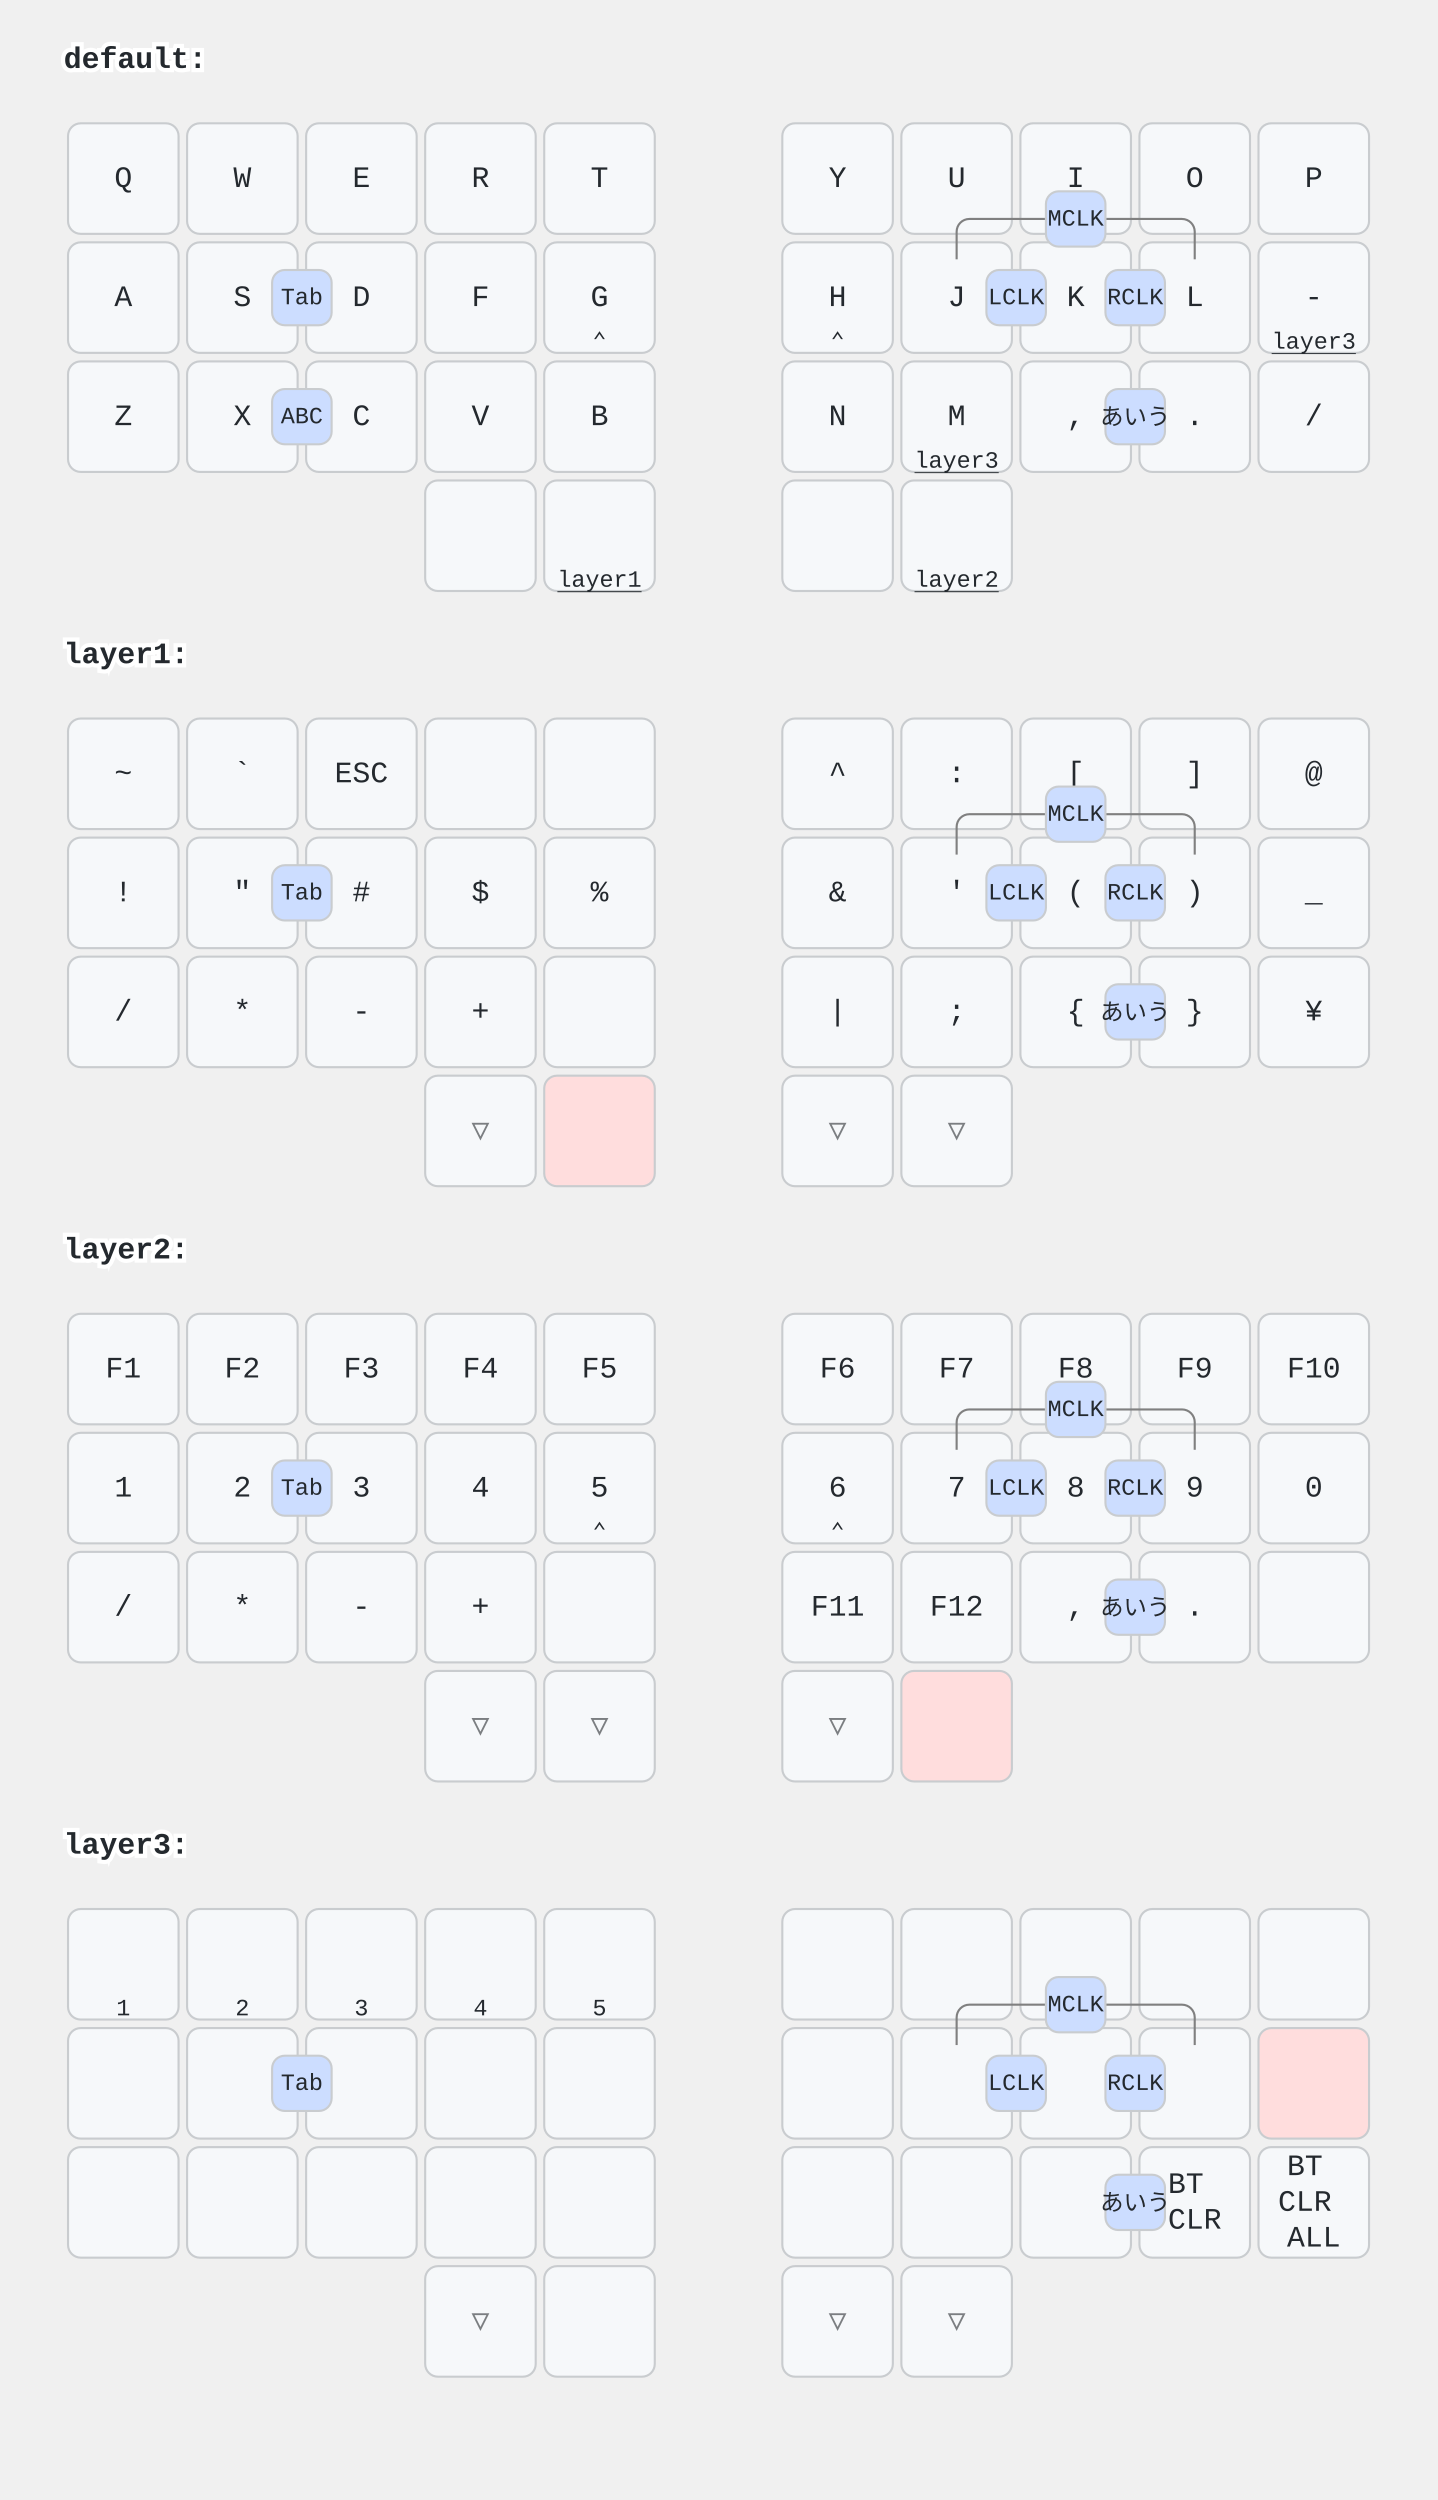
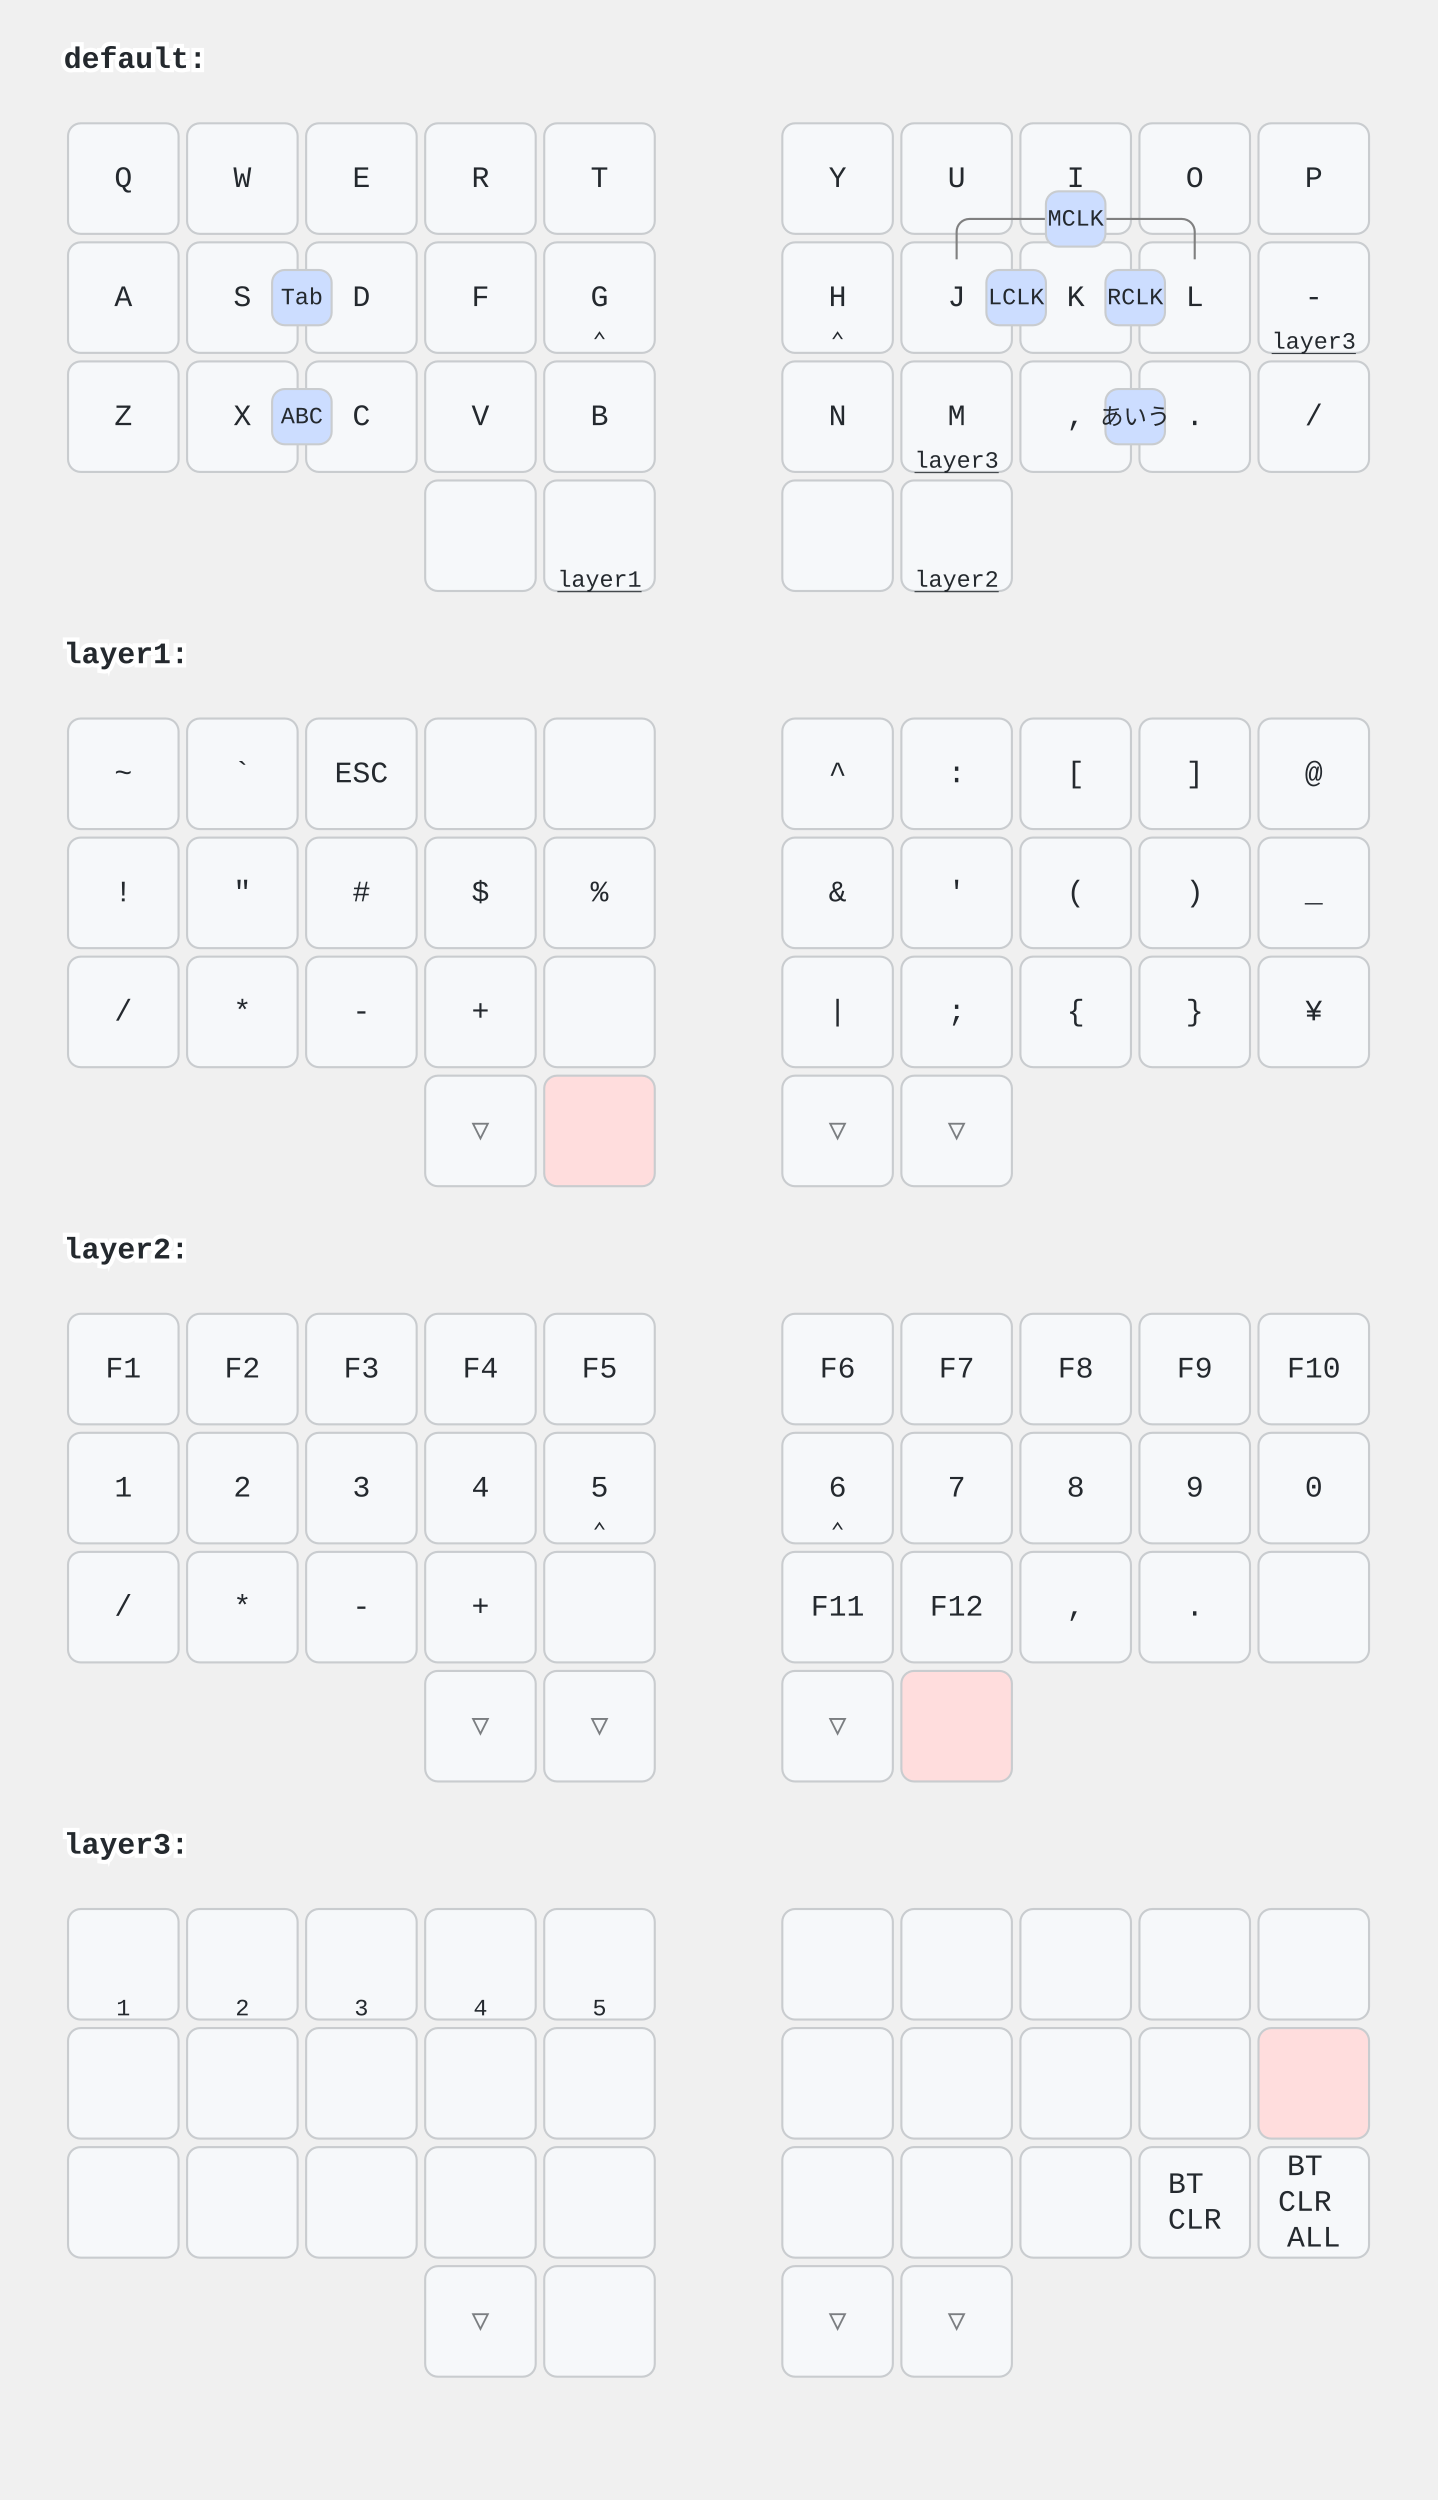
<svg xmlns="http://www.w3.org/2000/svg" xmlns:xlink="http://www.w3.org/1999/xlink" width="676" height="1176" viewBox="0 0 676 1176" class="keymap">
  <defs>/* start glyphs */
<svg id="mdi:apple-keyboard-command">
      <svg id="mdi-apple-keyboard-command" viewBox="0 0 24 24">
        <path d="M6,2A4,4 0 0,1 10,6V8H14V6A4,4 0 0,1 18,2A4,4 0 0,1 22,6A4,4 0 0,1 18,10H16V14H18A4,4 0 0,1 22,18A4,4 0 0,1 18,22A4,4 0 0,1 14,18V16H10V18A4,4 0 0,1 6,22A4,4 0 0,1 2,18A4,4 0 0,1 6,14H8V10H6A4,4 0 0,1 2,6A4,4 0 0,1 6,2M16,18A2,2 0 0,0 18,20A2,2 0 0,0 20,18A2,2 0 0,0 18,16H16V18M14,10H10V14H14V10M6,16A2,2 0 0,0 4,18A2,2 0 0,0 6,20A2,2 0 0,0 8,18V16H6M8,6A2,2 0 0,0 6,4A2,2 0 0,0 4,6A2,2 0 0,0 6,8H8V6M18,8A2,2 0 0,0 20,6A2,2 0 0,0 18,4A2,2 0 0,0 16,6V8H18Z" />
      </svg>
    </svg>
    <svg id="mdi:apple-keyboard-option">
      <svg id="mdi-apple-keyboard-option" viewBox="0 0 24 24">
        <path d="M3,4H9.11L16.15,18H21V20H14.88L7.84,6H3V4M14,4H21V6H14V4Z" />
      </svg>
    </svg>
    <svg id="mdi:apple-keyboard-shift">
      <svg id="mdi-apple-keyboard-shift" viewBox="0 0 24 24">
        <path d="M15,18V12H17.17L12,6.83L6.83,12H9V18H15M12,4L22,14H17V20H7V14H2L12,4Z" />
      </svg>
    </svg>
    <svg id="mdi:backspace">
      <svg id="mdi-backspace" viewBox="0 0 24 24">
        <path d="M22,3H7C6.31,3 5.77,3.35 5.41,3.88L0,12L5.41,20.11C5.77,20.64 6.31,21 7,21H22A2,2 0 0,0 24,19V5A2,2 0 0,0 22,3M19,15.59L17.59,17L14,13.41L10.41,17L9,15.59L12.59,12L9,8.41L10.41,7L14,10.59L17.59,7L19,8.41L15.41,12" />
      </svg>
    </svg>
    <svg id="mdi:backspace-reverse">
      <svg id="mdi-backspace-reverse" viewBox="0 0 24 24">
        <path d="M2,21H17C17.7,21 18.2,20.6 18.6,20.1L24,12L18.6,3.9C18.2,3.4 17.7,3 17,3H2A2,2 0 0,0 0,5V19A2,2 0 0,0 2,21M5,8.4L6.4,7L10,10.6L13.6,7L15,8.4L11.4,12L15,15.6L13.6,17L10,13.4L6.4,17L5,15.6L8.6,12" />
      </svg>
    </svg>
    <svg id="mdi:bluetooth-connect">
      <svg id="mdi-bluetooth-connect" viewBox="0 0 24 24">
        <path d="M19,10L17,12L19,14L21,12M14.88,16.29L13,18.17V14.41M13,5.83L14.88,7.71L13,9.58M17.71,7.71L12,2H11V9.58L6.41,5L5,6.41L10.59,12L5,17.58L6.41,19L11,14.41V22H12L17.71,16.29L13.41,12M7,12L5,10L3,12L5,14L7,12Z" />
      </svg>
    </svg>
    <svg id="mdi:chevron-down">
      <svg id="mdi-chevron-down" viewBox="0 0 24 24">
        <path d="M7.41,8.58L12,13.17L16.59,8.58L18,10L12,16L6,10L7.41,8.58Z" />
      </svg>
    </svg>
    <svg id="mdi:chevron-left">
      <svg id="mdi-chevron-left" viewBox="0 0 24 24">
        <path d="M15.41,16.58L10.83,12L15.41,7.41L14,6L8,12L14,18L15.41,16.58Z" />
      </svg>
    </svg>
    <svg id="mdi:chevron-right">
      <svg id="mdi-chevron-right" viewBox="0 0 24 24">
        <path d="M8.59,16.58L13.17,12L8.59,7.41L10,6L16,12L10,18L8.59,16.58Z" />
      </svg>
    </svg>
    <svg id="mdi:chevron-up">
      <svg id="mdi-chevron-up" viewBox="0 0 24 24">
        <path d="M7.41,15.41L12,10.83L16.59,15.41L18,14L12,8L6,14L7.41,15.41Z" />
      </svg>
    </svg>
    <svg id="mdi:keyboard-return">
      <svg id="mdi-keyboard-return" viewBox="0 0 24 24">
        <path d="M19,7V11H5.83L9.41,7.41L8,6L2,12L8,18L9.41,16.58L5.83,13H21V7H19Z" />
      </svg>
    </svg>
    <svg id="mdi:keyboard-space">
      <svg id="mdi-keyboard-space" viewBox="0 0 24 24">
        <path d="M3 15H5V19H19V15H21V19C21 20.1 20.1 21 19 21H5C3.9 21 3 20.1 3 19V15Z" />
      </svg>
    </svg>
  </defs>/* end glyphs */
<style>/* inherit to force styles through use tags */
svg path {
    fill: inherit;
}

/* font and background color specifications */
svg.keymap {
    font-family: SFMono-Regular,Consolas,Liberation Mono,Menlo,monospace;
    font-size: 14px;
    font-kerning: normal;
    text-rendering: optimizeLegibility;
    fill: #24292e;
}

/* default key styling */
rect.key {
    fill: #f6f8fa;
}

rect.key, rect.combo {
    stroke: #c9cccf;
    stroke-width: 1;
}

/* default key side styling, only used is draw_key_sides is set */
rect.side {
    filter: brightness(90%);
}

/* color accent for combo boxes */
rect.combo, rect.combo-separate {
    fill: #cdf;
}

/* color accent for held keys */
rect.held, rect.combo.held {
    fill: #fdd;
}

/* color accent for ghost (optional) keys */
rect.ghost, rect.combo.ghost {
    stroke-dasharray: 4, 4;
    stroke-width: 2;
}

text {
    text-anchor: middle;
    dominant-baseline: middle;
}

/* styling for layer labels */
text.label {
    font-weight: bold;
    text-anchor: start;
    stroke: white;
    stroke-width: 4;
    paint-order: stroke;
}

/* styling for optional footer */
text.footer {
    text-anchor: end;
    dominant-baseline: auto;
    stroke: white;
    stroke-width: 4;
    paint-order: stroke;
}

/* styling for combo tap, and key non-tap label text */
text.combo, text.hold, text.shifted, text.left, text.right {
    font-size: 11px;
}

text.hold {
    text-anchor: middle;
    dominant-baseline: auto;
}

text.shifted {
    text-anchor: middle;
    dominant-baseline: hanging;
}

text.left {
    text-anchor: start;
}

text.right {
    text-anchor: end;
}

text.layer-activator {
    text-decoration: underline;
}

/* styling for hold/shifted label text in combo box */
text.combo.hold, text.combo.shifted, text.combo.left, text.combo.right {
    font-size: 8px;
}

/* lighter symbol for transparent keys */
text.trans {
    fill: #7b7e81;
}

/* styling for combo dendrons */
path.combo {
    stroke-width: 1;
    stroke: gray;
    fill: none;
}

/* Start Tabler Icons Cleanup */
/* cannot use height/width with glyphs */
.icon-tabler &gt; path {
    fill: inherit;
    stroke: inherit;
    stroke-width: 2;
}
/* hide tabler's default box */
.icon-tabler &gt; path[stroke="none"][fill="none"] {
    visibility: hidden;
}
/* End Tabler Icons Cleanup */

@media (prefers-color-scheme: dark) {
svg.keymap { fill: #d1d6db; }
rect.key { fill: #3f4750; }
rect.key, rect.combo { stroke: #60666c; }
rect.combo, rect.combo-separate { fill: #1f3d7a; }
rect.held, rect.combo.held { fill: #854747; }
text.label, text.footer { stroke: black; }
text.trans { fill: #7e8184; }
path.combo { stroke: #7f7f7f; }

}</style>
  <g transform="translate(30, 0)" class="layer-default">
    <text x="0" y="28" class="label" id="default">default:</text>
    <g transform="translate(0, 56)">
      <g transform="translate(28, 28)" class="key keypos-0">
        <rect rx="6" ry="6" x="-26" y="-26" width="52" height="52" class="key" />
        <text x="0" y="0" class="key tap">Q</text>
      </g>
      <g transform="translate(84, 28)" class="key keypos-1">
        <rect rx="6" ry="6" x="-26" y="-26" width="52" height="52" class="key" />
        <text x="0" y="0" class="key tap">W</text>
      </g>
      <g transform="translate(140, 28)" class="key keypos-2">
        <rect rx="6" ry="6" x="-26" y="-26" width="52" height="52" class="key" />
        <text x="0" y="0" class="key tap">E</text>
      </g>
      <g transform="translate(196, 28)" class="key keypos-3">
        <rect rx="6" ry="6" x="-26" y="-26" width="52" height="52" class="key" />
        <text x="0" y="0" class="key tap">R</text>
      </g>
      <g transform="translate(252, 28)" class="key keypos-4">
        <rect rx="6" ry="6" x="-26" y="-26" width="52" height="52" class="key" />
        <text x="0" y="0" class="key tap">T</text>
      </g>
      <g transform="translate(364, 28)" class="key keypos-5">
        <rect rx="6" ry="6" x="-26" y="-26" width="52" height="52" class="key" />
        <text x="0" y="0" class="key tap">Y</text>
      </g>
      <g transform="translate(420, 28)" class="key keypos-6">
        <rect rx="6" ry="6" x="-26" y="-26" width="52" height="52" class="key" />
        <text x="0" y="0" class="key tap">U</text>
      </g>
      <g transform="translate(476, 28)" class="key keypos-7">
        <rect rx="6" ry="6" x="-26" y="-26" width="52" height="52" class="key" />
        <text x="0" y="0" class="key tap">I</text>
      </g>
      <g transform="translate(532, 28)" class="key keypos-8">
        <rect rx="6" ry="6" x="-26" y="-26" width="52" height="52" class="key" />
        <text x="0" y="0" class="key tap">O</text>
      </g>
      <g transform="translate(588, 28)" class="key keypos-9">
        <rect rx="6" ry="6" x="-26" y="-26" width="52" height="52" class="key" />
        <text x="0" y="0" class="key tap">P</text>
      </g>
      <g transform="translate(28, 84)" class="key keypos-10">
        <rect rx="6" ry="6" x="-26" y="-26" width="52" height="52" class="key" />
        <text x="0" y="0" class="key tap">A</text>
      </g>
      <g transform="translate(84, 84)" class="key keypos-11">
        <rect rx="6" ry="6" x="-26" y="-26" width="52" height="52" class="key" />
        <text x="0" y="0" class="key tap">S</text>
        <use href="#mdi:apple-keyboard-command" xlink:href="#mdi:apple-keyboard-command" x="-6" y="12" height="12" width="12.0" class="key hold glyph mdi:apple-keyboard-command" />
      </g>
      <g transform="translate(140, 84)" class="key keypos-12">
        <rect rx="6" ry="6" x="-26" y="-26" width="52" height="52" class="key" />
        <text x="0" y="0" class="key tap">D</text>
        <use href="#mdi:apple-keyboard-option" xlink:href="#mdi:apple-keyboard-option" x="-6" y="12" height="12" width="12.0" class="key hold glyph mdi:apple-keyboard-option" />
      </g>
      <g transform="translate(196, 84)" class="key keypos-13">
        <rect rx="6" ry="6" x="-26" y="-26" width="52" height="52" class="key" />
        <text x="0" y="0" class="key tap">F</text>
        <use href="#mdi:apple-keyboard-shift" xlink:href="#mdi:apple-keyboard-shift" x="-6" y="12" height="12" width="12.0" class="key hold glyph mdi:apple-keyboard-shift" />
      </g>
      <g transform="translate(252, 84)" class="key keypos-14">
        <rect rx="6" ry="6" x="-26" y="-26" width="52" height="52" class="key" />
        <text x="0" y="0" class="key tap">G</text>
        <text x="0" y="24" class="key hold">⌃</text>
      </g>
      <g transform="translate(364, 84)" class="key keypos-15">
        <rect rx="6" ry="6" x="-26" y="-26" width="52" height="52" class="key" />
        <text x="0" y="0" class="key tap">H</text>
        <text x="0" y="24" class="key hold">⌃</text>
      </g>
      <g transform="translate(420, 84)" class="key keypos-16">
        <rect rx="6" ry="6" x="-26" y="-26" width="52" height="52" class="key" />
        <text x="0" y="0" class="key tap">J</text>
        <use href="#mdi:apple-keyboard-shift" xlink:href="#mdi:apple-keyboard-shift" x="-6" y="12" height="12" width="12.0" class="key hold glyph mdi:apple-keyboard-shift" />
      </g>
      <g transform="translate(476, 84)" class="key keypos-17">
        <rect rx="6" ry="6" x="-26" y="-26" width="52" height="52" class="key" />
        <text x="0" y="0" class="key tap">K</text>
        <use href="#mdi:apple-keyboard-option" xlink:href="#mdi:apple-keyboard-option" x="-6" y="12" height="12" width="12.0" class="key hold glyph mdi:apple-keyboard-option" />
      </g>
      <g transform="translate(532, 84)" class="key keypos-18">
        <rect rx="6" ry="6" x="-26" y="-26" width="52" height="52" class="key" />
        <text x="0" y="0" class="key tap">L</text>
        <use href="#mdi:apple-keyboard-command" xlink:href="#mdi:apple-keyboard-command" x="-6" y="12" height="12" width="12.0" class="key hold glyph mdi:apple-keyboard-command" />
      </g>
      <g transform="translate(588, 84)" class="key keypos-19">
        <rect rx="6" ry="6" x="-26" y="-26" width="52" height="52" class="key" />
        <text x="0" y="0" class="key tap">-</text>
        <a href="#layer3">
          <text x="0" y="24" class="key hold layer-activator">layer3</text>
        </a>
      </g>
      <g transform="translate(28, 140)" class="key keypos-20">
        <rect rx="6" ry="6" x="-26" y="-26" width="52" height="52" class="key" />
        <text x="0" y="0" class="key tap">Z</text>
      </g>
      <g transform="translate(84, 140)" class="key keypos-21">
        <rect rx="6" ry="6" x="-26" y="-26" width="52" height="52" class="key" />
        <text x="0" y="0" class="key tap">X</text>
      </g>
      <g transform="translate(140, 140)" class="key keypos-22">
        <rect rx="6" ry="6" x="-26" y="-26" width="52" height="52" class="key" />
        <text x="0" y="0" class="key tap">C</text>
      </g>
      <g transform="translate(196, 140)" class="key keypos-23">
        <rect rx="6" ry="6" x="-26" y="-26" width="52" height="52" class="key" />
        <text x="0" y="0" class="key tap">V</text>
      </g>
      <g transform="translate(252, 140)" class="key keypos-24">
        <rect rx="6" ry="6" x="-26" y="-26" width="52" height="52" class="key" />
        <text x="0" y="0" class="key tap">B</text>
      </g>
      <g transform="translate(364, 140)" class="key keypos-25">
        <rect rx="6" ry="6" x="-26" y="-26" width="52" height="52" class="key" />
        <text x="0" y="0" class="key tap">N</text>
      </g>
      <g transform="translate(420, 140)" class="key keypos-26">
        <rect rx="6" ry="6" x="-26" y="-26" width="52" height="52" class="key" />
        <text x="0" y="0" class="key tap">M</text>
        <a href="#layer3">
          <text x="0" y="24" class="key hold layer-activator">layer3</text>
        </a>
      </g>
      <g transform="translate(476, 140)" class="key keypos-27">
        <rect rx="6" ry="6" x="-26" y="-26" width="52" height="52" class="key" />
        <text x="0" y="0" class="key tap">,</text>
      </g>
      <g transform="translate(532, 140)" class="key keypos-28">
        <rect rx="6" ry="6" x="-26" y="-26" width="52" height="52" class="key" />
        <text x="0" y="0" class="key tap">.</text>
      </g>
      <g transform="translate(588, 140)" class="key keypos-29">
        <rect rx="6" ry="6" x="-26" y="-26" width="52" height="52" class="key" />
        <text x="0" y="0" class="key tap">/</text>
      </g>
      <g transform="translate(196, 196)" class="key keypos-30">
        <rect rx="6" ry="6" x="-26" y="-26" width="52" height="52" class="key" />
        <use href="#mdi:backspace" xlink:href="#mdi:backspace" x="-7" y="-7" height="14" width="14.0" class="key tap glyph mdi:backspace" />
      </g>
      <g transform="translate(252, 196)" class="key keypos-31">
        <rect rx="6" ry="6" x="-26" y="-26" width="52" height="52" class="key" />
        <use href="#mdi:keyboard-space" xlink:href="#mdi:keyboard-space" x="-7" y="-7" height="14" width="14.0" class="key tap glyph mdi:keyboard-space" />
        <a href="#layer1">
          <text x="0" y="24" class="key hold layer-activator">layer1</text>
        </a>
      </g>
      <g transform="translate(364, 196)" class="key keypos-32">
        <rect rx="6" ry="6" x="-26" y="-26" width="52" height="52" class="key" />
      </g>
      <g transform="translate(420, 196)" class="key keypos-33">
        <rect rx="6" ry="6" x="-26" y="-26" width="52" height="52" class="key" />
        <use href="#mdi:keyboard-return" xlink:href="#mdi:keyboard-return" x="-7" y="-7" height="14" width="14.0" class="key tap glyph mdi:keyboard-return" />
        <a href="#layer2">
          <text x="0" y="24" class="key hold layer-activator">layer2</text>
        </a>
      </g>
      <g class="combo combopos-0">
        <rect rx="6" ry="6" x="98" y="127" width="28" height="26" class="combo" />
        <text x="112" y="140" class="combo tap">ABC</text>
      </g>
      <g class="combo combopos-1">
        <rect rx="6" ry="6" x="490" y="127" width="28" height="26" class="combo" />
        <text x="504" y="140" class="combo tap">あいう</text>
      </g>
      <g class="combo combopos-2">
        <rect rx="6" ry="6" x="434" y="71" width="28" height="26" class="combo" />
        <text x="448" y="84" class="combo tap">LCLK</text>
      </g>
      <g class="combo combopos-3">
        <rect rx="6" ry="6" x="490" y="71" width="28" height="26" class="combo" />
        <text x="504" y="84" class="combo tap">RCLK</text>
      </g>
      <g class="combo combopos-4">
        <path d="M476,47 h50 a6.0,6.0 0 0 1 6.0,6.0 v13" class="combo" />
        <path d="M476,47 h-50 a6.0,6.0 0 0 0 -6.0,6.0 v13" class="combo" />
        <rect rx="6" ry="6" x="462" y="34" width="28" height="26" class="combo" />
        <text x="476" y="47" class="combo tap">MCLK</text>
      </g>
      <g class="combo combopos-5">
        <rect rx="6" ry="6" x="98" y="71" width="28" height="26" class="combo" />
        <text x="112" y="84" class="combo tap">Tab</text>
      </g>
    </g>
  </g>
  <g transform="translate(30, 280)" class="layer-layer1">
    <text x="0" y="28" class="label" id="layer1">layer1:</text>
    <g transform="translate(0, 56)">
      <g transform="translate(28, 28)" class="key keypos-0">
        <rect rx="6" ry="6" x="-26" y="-26" width="52" height="52" class="key" />
        <text x="0" y="0" class="key tap">~</text>
      </g>
      <g transform="translate(84, 28)" class="key keypos-1">
        <rect rx="6" ry="6" x="-26" y="-26" width="52" height="52" class="key" />
        <text x="0" y="0" class="key tap">`</text>
      </g>
      <g transform="translate(140, 28)" class="key keypos-2">
        <rect rx="6" ry="6" x="-26" y="-26" width="52" height="52" class="key" />
        <text x="0" y="0" class="key tap">ESC</text>
      </g>
      <g transform="translate(196, 28)" class="key keypos-3">
        <rect rx="6" ry="6" x="-26" y="-26" width="52" height="52" class="key" />
      </g>
      <g transform="translate(252, 28)" class="key keypos-4">
        <rect rx="6" ry="6" x="-26" y="-26" width="52" height="52" class="key" />
      </g>
      <g transform="translate(364, 28)" class="key keypos-5">
        <rect rx="6" ry="6" x="-26" y="-26" width="52" height="52" class="key" />
        <text x="0" y="0" class="key tap">^</text>
      </g>
      <g transform="translate(420, 28)" class="key keypos-6">
        <rect rx="6" ry="6" x="-26" y="-26" width="52" height="52" class="key" />
        <text x="0" y="0" class="key tap">:</text>
      </g>
      <g transform="translate(476, 28)" class="key keypos-7">
        <rect rx="6" ry="6" x="-26" y="-26" width="52" height="52" class="key" />
        <text x="0" y="0" class="key tap">[</text>
      </g>
      <g transform="translate(532, 28)" class="key keypos-8">
        <rect rx="6" ry="6" x="-26" y="-26" width="52" height="52" class="key" />
        <text x="0" y="0" class="key tap">]</text>
      </g>
      <g transform="translate(588, 28)" class="key keypos-9">
        <rect rx="6" ry="6" x="-26" y="-26" width="52" height="52" class="key" />
        <text x="0" y="0" class="key tap">@</text>
      </g>
      <g transform="translate(28, 84)" class="key keypos-10">
        <rect rx="6" ry="6" x="-26" y="-26" width="52" height="52" class="key" />
        <text x="0" y="0" class="key tap">!</text>
      </g>
      <g transform="translate(84, 84)" class="key keypos-11">
        <rect rx="6" ry="6" x="-26" y="-26" width="52" height="52" class="key" />
        <text x="0" y="0" class="key tap">"</text>
      </g>
      <g transform="translate(140, 84)" class="key keypos-12">
        <rect rx="6" ry="6" x="-26" y="-26" width="52" height="52" class="key" />
        <text x="0" y="0" class="key tap">#</text>
      </g>
      <g transform="translate(196, 84)" class="key keypos-13">
        <rect rx="6" ry="6" x="-26" y="-26" width="52" height="52" class="key" />
        <text x="0" y="0" class="key tap">$</text>
      </g>
      <g transform="translate(252, 84)" class="key keypos-14">
        <rect rx="6" ry="6" x="-26" y="-26" width="52" height="52" class="key" />
        <text x="0" y="0" class="key tap">%</text>
      </g>
      <g transform="translate(364, 84)" class="key keypos-15">
        <rect rx="6" ry="6" x="-26" y="-26" width="52" height="52" class="key" />
        <text x="0" y="0" class="key tap">&amp;</text>
      </g>
      <g transform="translate(420, 84)" class="key keypos-16">
        <rect rx="6" ry="6" x="-26" y="-26" width="52" height="52" class="key" />
        <text x="0" y="0" class="key tap">'</text>
      </g>
      <g transform="translate(476, 84)" class="key keypos-17">
        <rect rx="6" ry="6" x="-26" y="-26" width="52" height="52" class="key" />
        <text x="0" y="0" class="key tap">(</text>
      </g>
      <g transform="translate(532, 84)" class="key keypos-18">
        <rect rx="6" ry="6" x="-26" y="-26" width="52" height="52" class="key" />
        <text x="0" y="0" class="key tap">)</text>
      </g>
      <g transform="translate(588, 84)" class="key keypos-19">
        <rect rx="6" ry="6" x="-26" y="-26" width="52" height="52" class="key" />
        <text x="0" y="0" class="key tap">_</text>
      </g>
      <g transform="translate(28, 140)" class="key keypos-20">
        <rect rx="6" ry="6" x="-26" y="-26" width="52" height="52" class="key" />
        <text x="0" y="0" class="key tap">/</text>
      </g>
      <g transform="translate(84, 140)" class="key keypos-21">
        <rect rx="6" ry="6" x="-26" y="-26" width="52" height="52" class="key" />
        <text x="0" y="0" class="key tap">*</text>
      </g>
      <g transform="translate(140, 140)" class="key keypos-22">
        <rect rx="6" ry="6" x="-26" y="-26" width="52" height="52" class="key" />
        <text x="0" y="0" class="key tap">-</text>
      </g>
      <g transform="translate(196, 140)" class="key keypos-23">
        <rect rx="6" ry="6" x="-26" y="-26" width="52" height="52" class="key" />
        <text x="0" y="0" class="key tap">+</text>
      </g>
      <g transform="translate(252, 140)" class="key keypos-24">
        <rect rx="6" ry="6" x="-26" y="-26" width="52" height="52" class="key" />
      </g>
      <g transform="translate(364, 140)" class="key keypos-25">
        <rect rx="6" ry="6" x="-26" y="-26" width="52" height="52" class="key" />
        <text x="0" y="0" class="key tap">|</text>
      </g>
      <g transform="translate(420, 140)" class="key keypos-26">
        <rect rx="6" ry="6" x="-26" y="-26" width="52" height="52" class="key" />
        <text x="0" y="0" class="key tap">;</text>
      </g>
      <g transform="translate(476, 140)" class="key keypos-27">
        <rect rx="6" ry="6" x="-26" y="-26" width="52" height="52" class="key" />
        <text x="0" y="0" class="key tap">{</text>
      </g>
      <g transform="translate(532, 140)" class="key keypos-28">
        <rect rx="6" ry="6" x="-26" y="-26" width="52" height="52" class="key" />
        <text x="0" y="0" class="key tap">}</text>
      </g>
      <g transform="translate(588, 140)" class="key keypos-29">
        <rect rx="6" ry="6" x="-26" y="-26" width="52" height="52" class="key" />
        <text x="0" y="0" class="key tap">¥</text>
      </g>
      <g transform="translate(196, 196)" class="key trans keypos-30">
        <rect rx="6" ry="6" x="-26" y="-26" width="52" height="52" class="key trans" />
        <text x="0" y="0" class="key trans tap">▽</text>
      </g>
      <g transform="translate(252, 196)" class="key held keypos-31">
        <rect rx="6" ry="6" x="-26" y="-26" width="52" height="52" class="key held" />
      </g>
      <g transform="translate(364, 196)" class="key trans keypos-32">
        <rect rx="6" ry="6" x="-26" y="-26" width="52" height="52" class="key trans" />
        <text x="0" y="0" class="key trans tap">▽</text>
      </g>
      <g transform="translate(420, 196)" class="key trans keypos-33">
        <rect rx="6" ry="6" x="-26" y="-26" width="52" height="52" class="key trans" />
        <text x="0" y="0" class="key trans tap">▽</text>
      </g>
-       <g class="combo combopos-0">
-         <rect rx="6" ry="6" x="490" y="127" width="28" height="26" class="combo" />
-         <text x="504" y="140" class="combo tap">あいう</text>
-       </g>
-       <g class="combo combopos-1">
-         <rect rx="6" ry="6" x="434" y="71" width="28" height="26" class="combo" />
-         <text x="448" y="84" class="combo tap">LCLK</text>
-       </g>
-       <g class="combo combopos-2">
-         <rect rx="6" ry="6" x="490" y="71" width="28" height="26" class="combo" />
-         <text x="504" y="84" class="combo tap">RCLK</text>
-       </g>
-       <g class="combo combopos-3">
-         <path d="M476,47 h50 a6.0,6.0 0 0 1 6.0,6.0 v13" class="combo" />
-         <path d="M476,47 h-50 a6.0,6.0 0 0 0 -6.0,6.0 v13" class="combo" />
-         <rect rx="6" ry="6" x="462" y="34" width="28" height="26" class="combo" />
-         <text x="476" y="47" class="combo tap">MCLK</text>
-       </g>
-       <g class="combo combopos-4">
-         <rect rx="6" ry="6" x="98" y="71" width="28" height="26" class="combo" />
-         <text x="112" y="84" class="combo tap">Tab</text>
-       </g>
    </g>
  </g>
  <g transform="translate(30, 560)" class="layer-layer2">
    <text x="0" y="28" class="label" id="layer2">layer2:</text>
    <g transform="translate(0, 56)">
      <g transform="translate(28, 28)" class="key keypos-0">
        <rect rx="6" ry="6" x="-26" y="-26" width="52" height="52" class="key" />
        <text x="0" y="0" class="key tap">F1</text>
      </g>
      <g transform="translate(84, 28)" class="key keypos-1">
        <rect rx="6" ry="6" x="-26" y="-26" width="52" height="52" class="key" />
        <text x="0" y="0" class="key tap">F2</text>
      </g>
      <g transform="translate(140, 28)" class="key keypos-2">
        <rect rx="6" ry="6" x="-26" y="-26" width="52" height="52" class="key" />
        <text x="0" y="0" class="key tap">F3</text>
      </g>
      <g transform="translate(196, 28)" class="key keypos-3">
        <rect rx="6" ry="6" x="-26" y="-26" width="52" height="52" class="key" />
        <text x="0" y="0" class="key tap">F4</text>
      </g>
      <g transform="translate(252, 28)" class="key keypos-4">
        <rect rx="6" ry="6" x="-26" y="-26" width="52" height="52" class="key" />
        <text x="0" y="0" class="key tap">F5</text>
      </g>
      <g transform="translate(364, 28)" class="key keypos-5">
        <rect rx="6" ry="6" x="-26" y="-26" width="52" height="52" class="key" />
        <text x="0" y="0" class="key tap">F6</text>
      </g>
      <g transform="translate(420, 28)" class="key keypos-6">
        <rect rx="6" ry="6" x="-26" y="-26" width="52" height="52" class="key" />
        <text x="0" y="0" class="key tap">F7</text>
      </g>
      <g transform="translate(476, 28)" class="key keypos-7">
        <rect rx="6" ry="6" x="-26" y="-26" width="52" height="52" class="key" />
        <text x="0" y="0" class="key tap">F8</text>
      </g>
      <g transform="translate(532, 28)" class="key keypos-8">
        <rect rx="6" ry="6" x="-26" y="-26" width="52" height="52" class="key" />
        <text x="0" y="0" class="key tap">F9</text>
      </g>
      <g transform="translate(588, 28)" class="key keypos-9">
        <rect rx="6" ry="6" x="-26" y="-26" width="52" height="52" class="key" />
        <text x="0" y="0" class="key tap">F10</text>
      </g>
      <g transform="translate(28, 84)" class="key keypos-10">
        <rect rx="6" ry="6" x="-26" y="-26" width="52" height="52" class="key" />
        <text x="0" y="0" class="key tap">1</text>
      </g>
      <g transform="translate(84, 84)" class="key keypos-11">
        <rect rx="6" ry="6" x="-26" y="-26" width="52" height="52" class="key" />
        <text x="0" y="0" class="key tap">2</text>
        <use href="#mdi:apple-keyboard-command" xlink:href="#mdi:apple-keyboard-command" x="-6" y="12" height="12" width="12.0" class="key hold glyph mdi:apple-keyboard-command" />
      </g>
      <g transform="translate(140, 84)" class="key keypos-12">
        <rect rx="6" ry="6" x="-26" y="-26" width="52" height="52" class="key" />
        <text x="0" y="0" class="key tap">3</text>
        <use href="#mdi:apple-keyboard-option" xlink:href="#mdi:apple-keyboard-option" x="-6" y="12" height="12" width="12.0" class="key hold glyph mdi:apple-keyboard-option" />
      </g>
      <g transform="translate(196, 84)" class="key keypos-13">
        <rect rx="6" ry="6" x="-26" y="-26" width="52" height="52" class="key" />
        <text x="0" y="0" class="key tap">4</text>
        <use href="#mdi:apple-keyboard-shift" xlink:href="#mdi:apple-keyboard-shift" x="-6" y="12" height="12" width="12.0" class="key hold glyph mdi:apple-keyboard-shift" />
      </g>
      <g transform="translate(252, 84)" class="key keypos-14">
        <rect rx="6" ry="6" x="-26" y="-26" width="52" height="52" class="key" />
        <text x="0" y="0" class="key tap">5</text>
        <text x="0" y="24" class="key hold">⌃</text>
      </g>
      <g transform="translate(364, 84)" class="key keypos-15">
        <rect rx="6" ry="6" x="-26" y="-26" width="52" height="52" class="key" />
        <text x="0" y="0" class="key tap">6</text>
        <text x="0" y="24" class="key hold">⌃</text>
      </g>
      <g transform="translate(420, 84)" class="key keypos-16">
        <rect rx="6" ry="6" x="-26" y="-26" width="52" height="52" class="key" />
        <text x="0" y="0" class="key tap">7</text>
        <use href="#mdi:apple-keyboard-shift" xlink:href="#mdi:apple-keyboard-shift" x="-6" y="12" height="12" width="12.0" class="key hold glyph mdi:apple-keyboard-shift" />
      </g>
      <g transform="translate(476, 84)" class="key keypos-17">
        <rect rx="6" ry="6" x="-26" y="-26" width="52" height="52" class="key" />
        <text x="0" y="0" class="key tap">8</text>
        <use href="#mdi:apple-keyboard-option" xlink:href="#mdi:apple-keyboard-option" x="-6" y="12" height="12" width="12.0" class="key hold glyph mdi:apple-keyboard-option" />
      </g>
      <g transform="translate(532, 84)" class="key keypos-18">
        <rect rx="6" ry="6" x="-26" y="-26" width="52" height="52" class="key" />
        <text x="0" y="0" class="key tap">9</text>
        <use href="#mdi:apple-keyboard-command" xlink:href="#mdi:apple-keyboard-command" x="-6" y="12" height="12" width="12.0" class="key hold glyph mdi:apple-keyboard-command" />
      </g>
      <g transform="translate(588, 84)" class="key keypos-19">
        <rect rx="6" ry="6" x="-26" y="-26" width="52" height="52" class="key" />
        <text x="0" y="0" class="key tap">0</text>
      </g>
      <g transform="translate(28, 140)" class="key keypos-20">
        <rect rx="6" ry="6" x="-26" y="-26" width="52" height="52" class="key" />
        <text x="0" y="0" class="key tap">/</text>
      </g>
      <g transform="translate(84, 140)" class="key keypos-21">
        <rect rx="6" ry="6" x="-26" y="-26" width="52" height="52" class="key" />
        <text x="0" y="0" class="key tap">*</text>
      </g>
      <g transform="translate(140, 140)" class="key keypos-22">
        <rect rx="6" ry="6" x="-26" y="-26" width="52" height="52" class="key" />
        <text x="0" y="0" class="key tap">-</text>
      </g>
      <g transform="translate(196, 140)" class="key keypos-23">
        <rect rx="6" ry="6" x="-26" y="-26" width="52" height="52" class="key" />
        <text x="0" y="0" class="key tap">+</text>
      </g>
      <g transform="translate(252, 140)" class="key keypos-24">
        <rect rx="6" ry="6" x="-26" y="-26" width="52" height="52" class="key" />
      </g>
      <g transform="translate(364, 140)" class="key keypos-25">
        <rect rx="6" ry="6" x="-26" y="-26" width="52" height="52" class="key" />
        <text x="0" y="0" class="key tap">F11</text>
      </g>
      <g transform="translate(420, 140)" class="key keypos-26">
        <rect rx="6" ry="6" x="-26" y="-26" width="52" height="52" class="key" />
        <text x="0" y="0" class="key tap">F12</text>
      </g>
      <g transform="translate(476, 140)" class="key keypos-27">
        <rect rx="6" ry="6" x="-26" y="-26" width="52" height="52" class="key" />
        <text x="0" y="0" class="key tap">,</text>
      </g>
      <g transform="translate(532, 140)" class="key keypos-28">
        <rect rx="6" ry="6" x="-26" y="-26" width="52" height="52" class="key" />
        <text x="0" y="0" class="key tap">.</text>
      </g>
      <g transform="translate(588, 140)" class="key keypos-29">
        <rect rx="6" ry="6" x="-26" y="-26" width="52" height="52" class="key" />
      </g>
      <g transform="translate(196, 196)" class="key trans keypos-30">
        <rect rx="6" ry="6" x="-26" y="-26" width="52" height="52" class="key trans" />
        <text x="0" y="0" class="key trans tap">▽</text>
      </g>
      <g transform="translate(252, 196)" class="key trans keypos-31">
        <rect rx="6" ry="6" x="-26" y="-26" width="52" height="52" class="key trans" />
        <text x="0" y="0" class="key trans tap">▽</text>
      </g>
      <g transform="translate(364, 196)" class="key trans keypos-32">
        <rect rx="6" ry="6" x="-26" y="-26" width="52" height="52" class="key trans" />
        <text x="0" y="0" class="key trans tap">▽</text>
      </g>
      <g transform="translate(420, 196)" class="key held keypos-33">
        <rect rx="6" ry="6" x="-26" y="-26" width="52" height="52" class="key held" />
      </g>
-       <g class="combo combopos-0">
-         <rect rx="6" ry="6" x="490" y="127" width="28" height="26" class="combo" />
-         <text x="504" y="140" class="combo tap">あいう</text>
-       </g>
-       <g class="combo combopos-1">
-         <rect rx="6" ry="6" x="434" y="71" width="28" height="26" class="combo" />
-         <text x="448" y="84" class="combo tap">LCLK</text>
-       </g>
-       <g class="combo combopos-2">
-         <rect rx="6" ry="6" x="490" y="71" width="28" height="26" class="combo" />
-         <text x="504" y="84" class="combo tap">RCLK</text>
-       </g>
-       <g class="combo combopos-3">
-         <path d="M476,47 h50 a6.0,6.0 0 0 1 6.0,6.0 v13" class="combo" />
-         <path d="M476,47 h-50 a6.0,6.0 0 0 0 -6.0,6.0 v13" class="combo" />
-         <rect rx="6" ry="6" x="462" y="34" width="28" height="26" class="combo" />
-         <text x="476" y="47" class="combo tap">MCLK</text>
-       </g>
-       <g class="combo combopos-4">
-         <rect rx="6" ry="6" x="98" y="71" width="28" height="26" class="combo" />
-         <text x="112" y="84" class="combo tap">Tab</text>
-       </g>
    </g>
  </g>
  <g transform="translate(30, 840)" class="layer-layer3">
    <text x="0" y="28" class="label" id="layer3">layer3:</text>
    <g transform="translate(0, 56)">
      <g transform="translate(28, 28)" class="key keypos-0">
        <rect rx="6" ry="6" x="-26" y="-26" width="52" height="52" class="key" />
        <use href="#mdi:bluetooth-connect" xlink:href="#mdi:bluetooth-connect" x="-7" y="-7" height="14" width="14.0" class="key tap glyph mdi:bluetooth-connect" />
        <text x="0" y="24" class="key hold">1</text>
      </g>
      <g transform="translate(84, 28)" class="key keypos-1">
        <rect rx="6" ry="6" x="-26" y="-26" width="52" height="52" class="key" />
        <use href="#mdi:bluetooth-connect" xlink:href="#mdi:bluetooth-connect" x="-7" y="-7" height="14" width="14.0" class="key tap glyph mdi:bluetooth-connect" />
        <text x="0" y="24" class="key hold">2</text>
      </g>
      <g transform="translate(140, 28)" class="key keypos-2">
        <rect rx="6" ry="6" x="-26" y="-26" width="52" height="52" class="key" />
        <use href="#mdi:bluetooth-connect" xlink:href="#mdi:bluetooth-connect" x="-7" y="-7" height="14" width="14.0" class="key tap glyph mdi:bluetooth-connect" />
        <text x="0" y="24" class="key hold">3</text>
      </g>
      <g transform="translate(196, 28)" class="key keypos-3">
        <rect rx="6" ry="6" x="-26" y="-26" width="52" height="52" class="key" />
        <use href="#mdi:bluetooth-connect" xlink:href="#mdi:bluetooth-connect" x="-7" y="-7" height="14" width="14.0" class="key tap glyph mdi:bluetooth-connect" />
        <text x="0" y="24" class="key hold">4</text>
      </g>
      <g transform="translate(252, 28)" class="key keypos-4">
        <rect rx="6" ry="6" x="-26" y="-26" width="52" height="52" class="key" />
        <use href="#mdi:bluetooth-connect" xlink:href="#mdi:bluetooth-connect" x="-7" y="-7" height="14" width="14.0" class="key tap glyph mdi:bluetooth-connect" />
        <text x="0" y="24" class="key hold">5</text>
      </g>
      <g transform="translate(364, 28)" class="key keypos-5">
        <rect rx="6" ry="6" x="-26" y="-26" width="52" height="52" class="key" />
      </g>
      <g transform="translate(420, 28)" class="key keypos-6">
        <rect rx="6" ry="6" x="-26" y="-26" width="52" height="52" class="key" />
      </g>
      <g transform="translate(476, 28)" class="key keypos-7">
        <rect rx="6" ry="6" x="-26" y="-26" width="52" height="52" class="key" />
        <use href="#mdi:chevron-up" xlink:href="#mdi:chevron-up" x="-7" y="-7" height="14" width="14.0" class="key tap glyph mdi:chevron-up" />
      </g>
      <g transform="translate(532, 28)" class="key keypos-8">
        <rect rx="6" ry="6" x="-26" y="-26" width="52" height="52" class="key" />
      </g>
      <g transform="translate(588, 28)" class="key keypos-9">
        <rect rx="6" ry="6" x="-26" y="-26" width="52" height="52" class="key" />
      </g>
      <g transform="translate(28, 84)" class="key keypos-10">
        <rect rx="6" ry="6" x="-26" y="-26" width="52" height="52" class="key" />
      </g>
      <g transform="translate(84, 84)" class="key keypos-11">
        <rect rx="6" ry="6" x="-26" y="-26" width="52" height="52" class="key" />
        <use href="#mdi:apple-keyboard-command" xlink:href="#mdi:apple-keyboard-command" x="-7" y="-7" height="14" width="14.0" class="key tap glyph mdi:apple-keyboard-command" />
      </g>
      <g transform="translate(140, 84)" class="key keypos-12">
        <rect rx="6" ry="6" x="-26" y="-26" width="52" height="52" class="key" />
        <use href="#mdi:apple-keyboard-option" xlink:href="#mdi:apple-keyboard-option" x="-7" y="-7" height="14" width="14.0" class="key tap glyph mdi:apple-keyboard-option" />
      </g>
      <g transform="translate(196, 84)" class="key keypos-13">
        <rect rx="6" ry="6" x="-26" y="-26" width="52" height="52" class="key" />
        <use href="#mdi:apple-keyboard-shift" xlink:href="#mdi:apple-keyboard-shift" x="-7" y="-7" height="14" width="14.0" class="key tap glyph mdi:apple-keyboard-shift" />
      </g>
      <g transform="translate(252, 84)" class="key keypos-14">
        <rect rx="6" ry="6" x="-26" y="-26" width="52" height="52" class="key" />
      </g>
      <g transform="translate(364, 84)" class="key keypos-15">
        <rect rx="6" ry="6" x="-26" y="-26" width="52" height="52" class="key" />
      </g>
      <g transform="translate(420, 84)" class="key keypos-16">
        <rect rx="6" ry="6" x="-26" y="-26" width="52" height="52" class="key" />
        <use href="#mdi:chevron-left" xlink:href="#mdi:chevron-left" x="-7" y="-7" height="14" width="14.0" class="key tap glyph mdi:chevron-left" />
      </g>
      <g transform="translate(476, 84)" class="key keypos-17">
        <rect rx="6" ry="6" x="-26" y="-26" width="52" height="52" class="key" />
        <use href="#mdi:chevron-down" xlink:href="#mdi:chevron-down" x="-7" y="-7" height="14" width="14.0" class="key tap glyph mdi:chevron-down" />
      </g>
      <g transform="translate(532, 84)" class="key keypos-18">
        <rect rx="6" ry="6" x="-26" y="-26" width="52" height="52" class="key" />
        <use href="#mdi:chevron-right" xlink:href="#mdi:chevron-right" x="-7" y="-7" height="14" width="14.0" class="key tap glyph mdi:chevron-right" />
      </g>
      <g transform="translate(588, 84)" class="key held keypos-19">
        <rect rx="6" ry="6" x="-26" y="-26" width="52" height="52" class="key held" />
      </g>
      <g transform="translate(28, 140)" class="key keypos-20">
        <rect rx="6" ry="6" x="-26" y="-26" width="52" height="52" class="key" />
      </g>
      <g transform="translate(84, 140)" class="key keypos-21">
        <rect rx="6" ry="6" x="-26" y="-26" width="52" height="52" class="key" />
      </g>
      <g transform="translate(140, 140)" class="key keypos-22">
        <rect rx="6" ry="6" x="-26" y="-26" width="52" height="52" class="key" />
      </g>
      <g transform="translate(196, 140)" class="key keypos-23">
        <rect rx="6" ry="6" x="-26" y="-26" width="52" height="52" class="key" />
      </g>
      <g transform="translate(252, 140)" class="key keypos-24">
        <rect rx="6" ry="6" x="-26" y="-26" width="52" height="52" class="key" />
      </g>
      <g transform="translate(364, 140)" class="key keypos-25">
        <rect rx="6" ry="6" x="-26" y="-26" width="52" height="52" class="key" />
      </g>
      <g transform="translate(420, 140)" class="key keypos-26">
        <rect rx="6" ry="6" x="-26" y="-26" width="52" height="52" class="key" />
      </g>
      <g transform="translate(476, 140)" class="key keypos-27">
        <rect rx="6" ry="6" x="-26" y="-26" width="52" height="52" class="key" />
      </g>
      <g transform="translate(532, 140)" class="key keypos-28">
        <rect rx="6" ry="6" x="-26" y="-26" width="52" height="52" class="key" />
        <text x="0" y="0" class="key tap">
          <tspan x="0" dy="-0.6em">BT</tspan>
          <tspan x="0" dy="1.2em">CLR</tspan>
        </text>
      </g>
      <g transform="translate(588, 140)" class="key keypos-29">
        <rect rx="6" ry="6" x="-26" y="-26" width="52" height="52" class="key" />
        <text x="0" y="0" class="key tap">
          <tspan x="0" dy="-1.2em">BT</tspan>
          <tspan x="0" dy="1.2em">CLR</tspan>
          <tspan x="0" dy="1.2em">ALL</tspan>
        </text>
      </g>
      <g transform="translate(196, 196)" class="key trans keypos-30">
        <rect rx="6" ry="6" x="-26" y="-26" width="52" height="52" class="key trans" />
        <text x="0" y="0" class="key trans tap">▽</text>
      </g>
      <g transform="translate(252, 196)" class="key keypos-31">
        <rect rx="6" ry="6" x="-26" y="-26" width="52" height="52" class="key" />
        <use href="#mdi:backspace-reverse" xlink:href="#mdi:backspace-reverse" x="-7" y="-7" height="14" width="14.0" class="key tap glyph mdi:backspace-reverse" />
      </g>
      <g transform="translate(364, 196)" class="key trans keypos-32">
        <rect rx="6" ry="6" x="-26" y="-26" width="52" height="52" class="key trans" />
        <text x="0" y="0" class="key trans tap">▽</text>
      </g>
      <g transform="translate(420, 196)" class="key trans keypos-33">
        <rect rx="6" ry="6" x="-26" y="-26" width="52" height="52" class="key trans" />
        <text x="0" y="0" class="key trans tap">▽</text>
      </g>
-       <g class="combo combopos-0">
-         <rect rx="6" ry="6" x="490" y="127" width="28" height="26" class="combo" />
-         <text x="504" y="140" class="combo tap">あいう</text>
-       </g>
-       <g class="combo combopos-1">
-         <rect rx="6" ry="6" x="434" y="71" width="28" height="26" class="combo" />
-         <text x="448" y="84" class="combo tap">LCLK</text>
-       </g>
-       <g class="combo combopos-2">
-         <rect rx="6" ry="6" x="490" y="71" width="28" height="26" class="combo" />
-         <text x="504" y="84" class="combo tap">RCLK</text>
-       </g>
-       <g class="combo combopos-3">
-         <path d="M476,47 h50 a6.0,6.0 0 0 1 6.0,6.0 v13" class="combo" />
-         <path d="M476,47 h-50 a6.0,6.0 0 0 0 -6.0,6.0 v13" class="combo" />
-         <rect rx="6" ry="6" x="462" y="34" width="28" height="26" class="combo" />
-         <text x="476" y="47" class="combo tap">MCLK</text>
-       </g>
-       <g class="combo combopos-4">
-         <rect rx="6" ry="6" x="98" y="71" width="28" height="26" class="combo" />
-         <text x="112" y="84" class="combo tap">Tab</text>
-       </g>
    </g>
  </g>
</svg>
